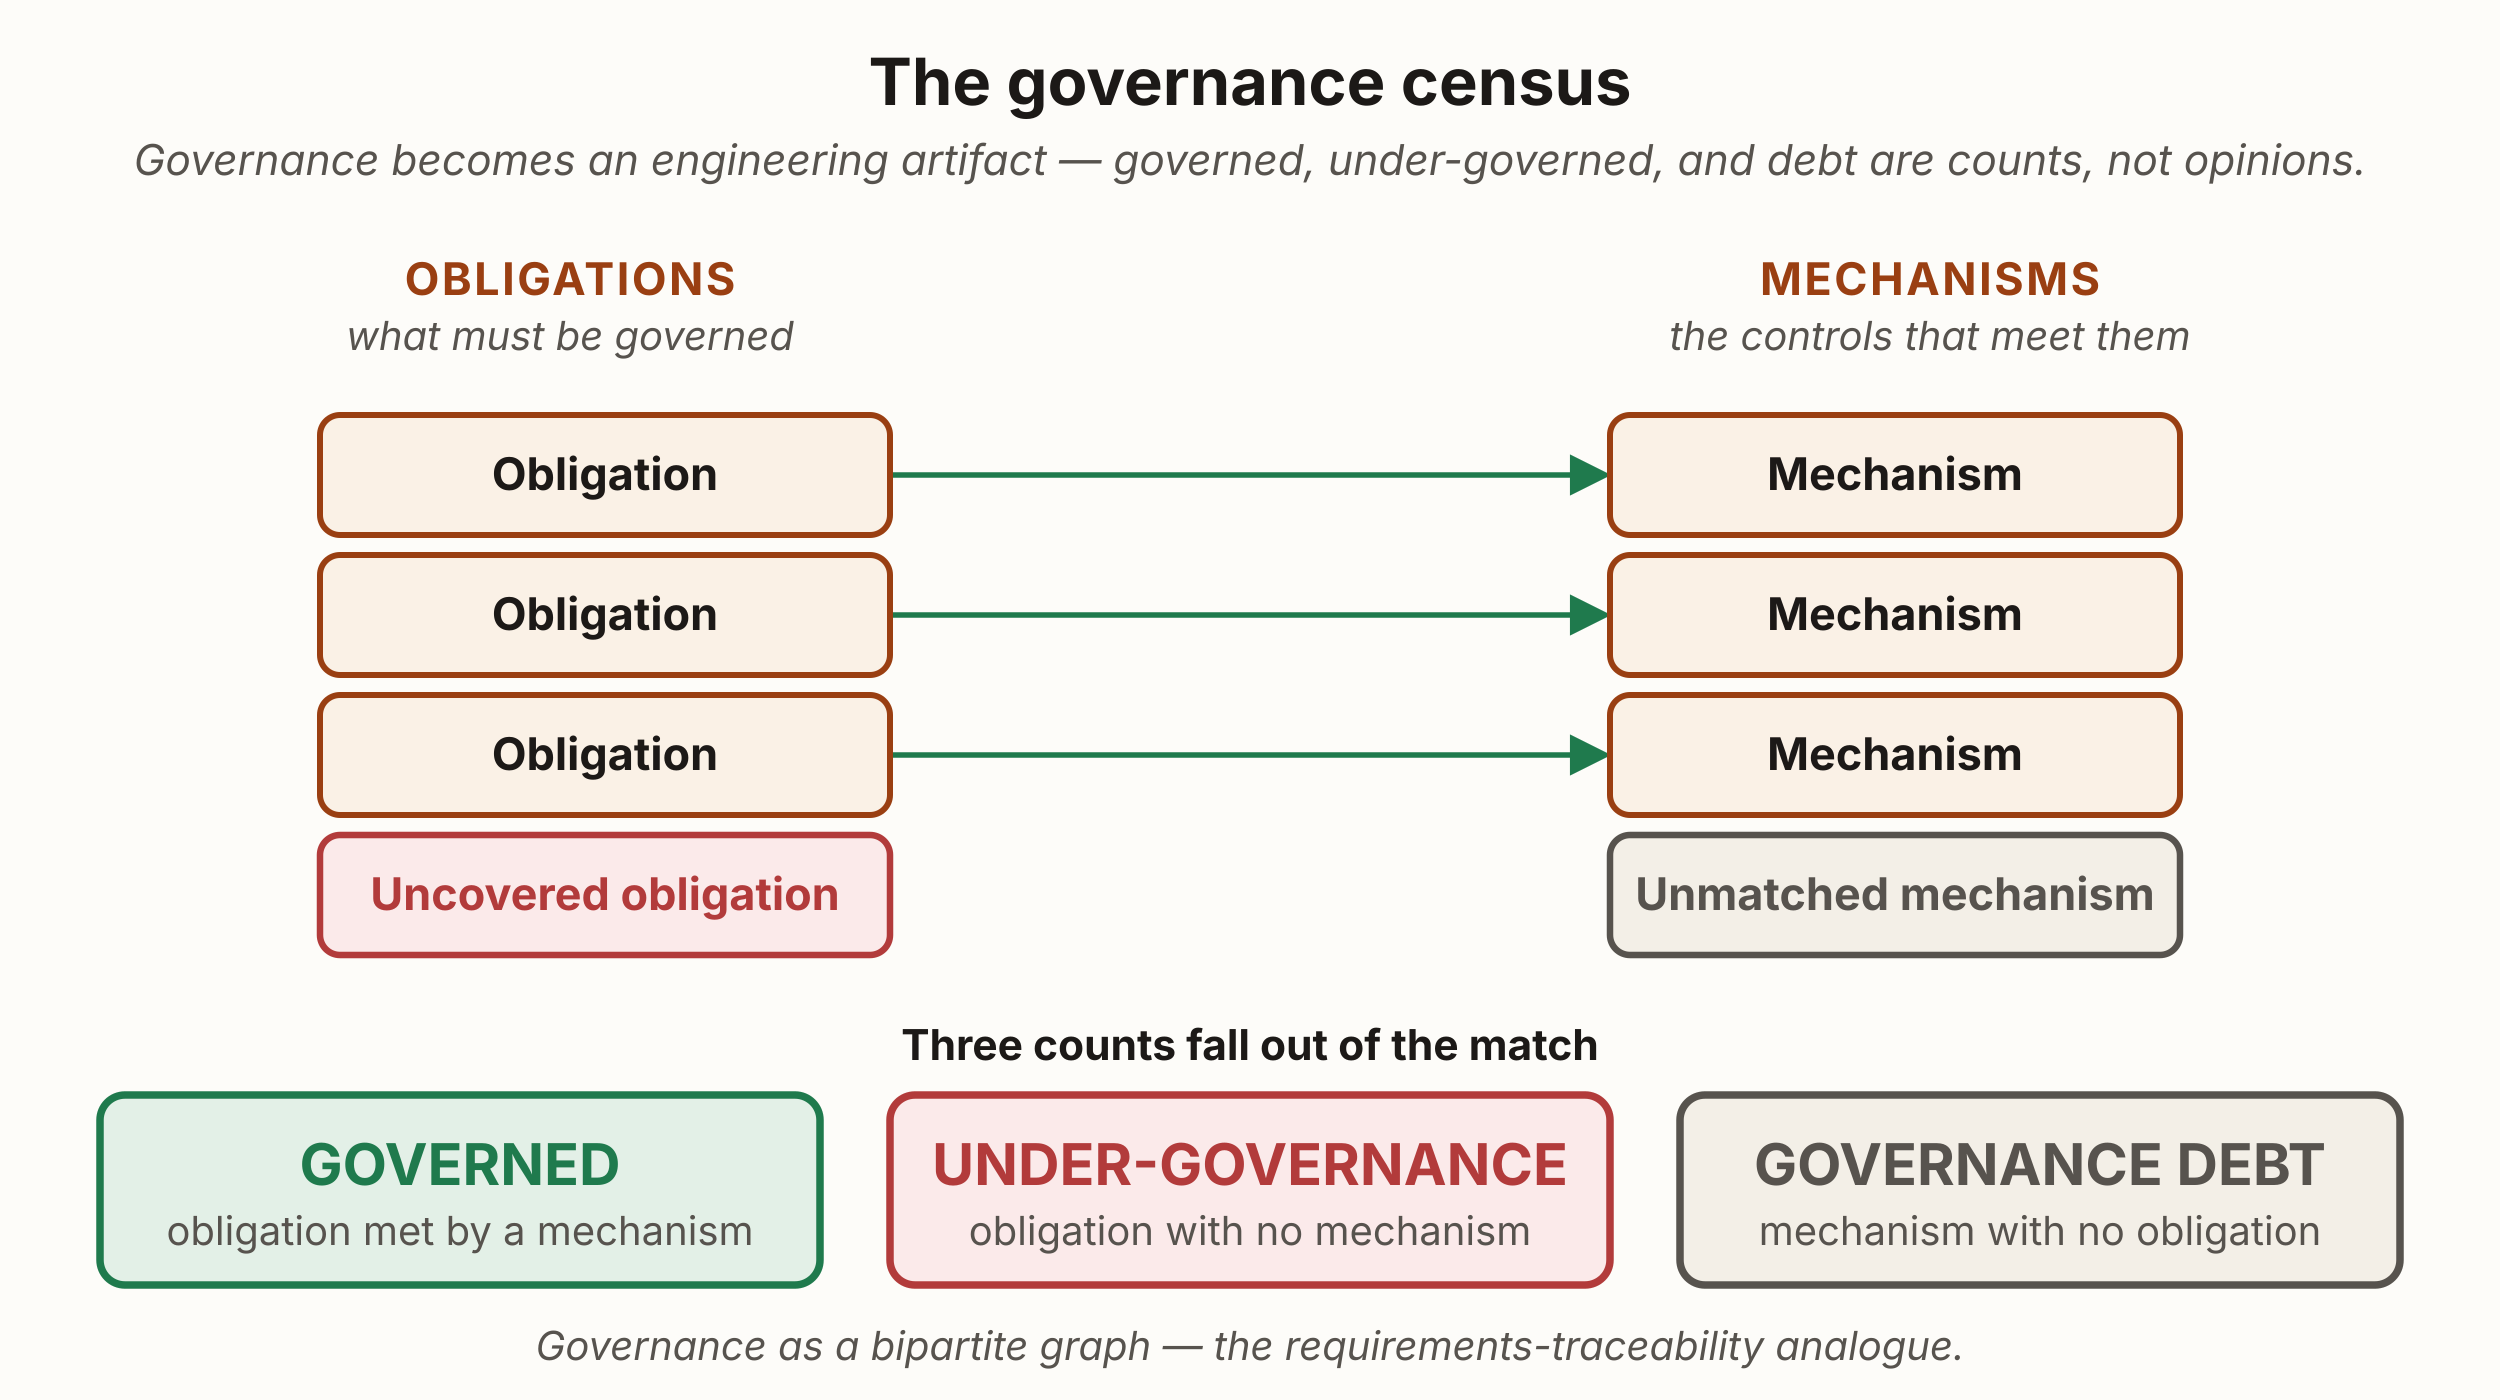
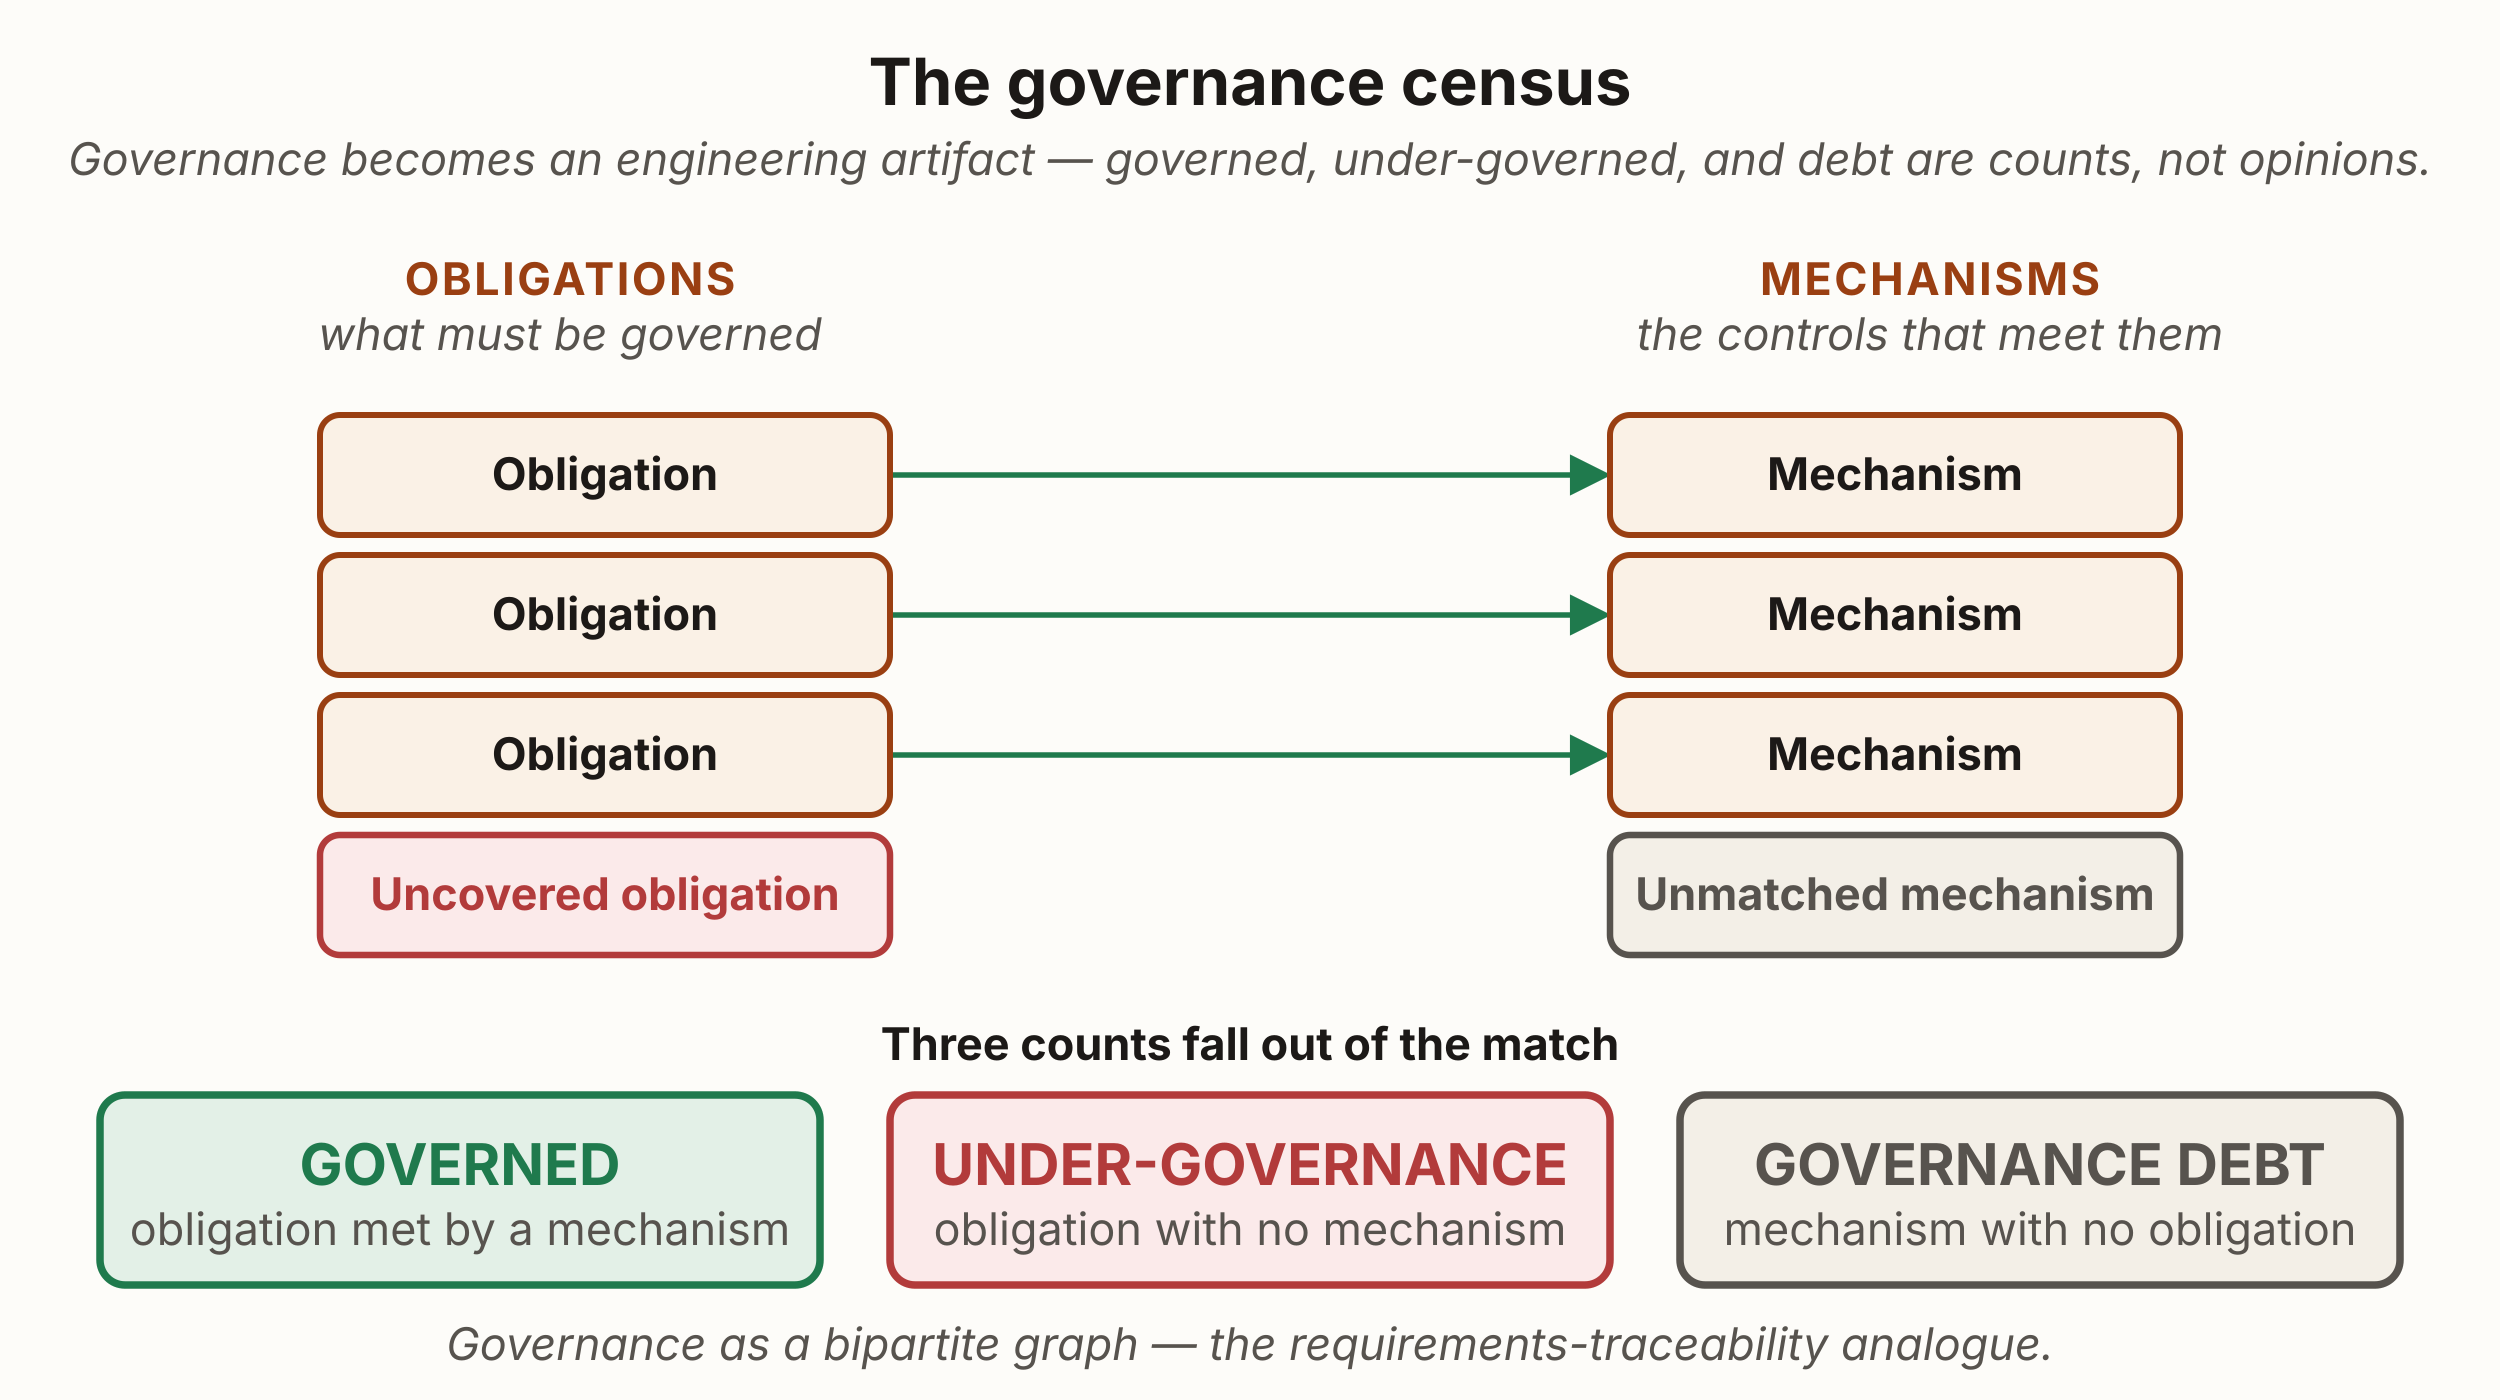
<svg xmlns="http://www.w3.org/2000/svg" viewBox="0 0 1000 560" width="1000" height="560" role="group" aria-labelledby="gcTitle gcDesc" font-family="'Source Sans 3', -apple-system, 'Segoe UI', sans-serif">
  <defs>
    <marker id="gc-cov" viewBox="0 0 10 10" refX="8.5" refY="5" markerWidth="7.5" markerHeight="7.5" orient="auto">
      <path d="M0,0 L10,5 L0,10 z" fill="#1f7a4d" />
    </marker>
  </defs>
  <rect x="0" y="0" width="1000" height="560" fill="#fdfcf9" />
  <text x="500" y="42" text-anchor="middle" font-size="26" font-weight="700" fill="#1c1917">The governance census</text>
-   <text x="500" y="70" text-anchor="middle" font-size="17" font-style="italic" fill="#57534e">Governance becomes an engineering artifact — governed, under-governed, and debt are counts, not opinions.</text>
+   <text x="500" y="70" text-anchor="middle" font-size="18" font-style="italic" fill="#57534e">Governance becomes an engineering artifact — governed, under-governed, and debt are counts, not opinions.</text>
  <text x="228" y="118" text-anchor="middle" font-size="18" font-weight="700" letter-spacing="1" fill="#9a3f12">OBLIGATIONS</text>
-   <text x="228" y="140" text-anchor="middle" font-size="16" font-style="italic" fill="#57534e">what must be governed</text>
+   <text x="228" y="140" text-anchor="middle" font-size="18" font-style="italic" fill="#57534e">what must be governed</text>
  <text x="772" y="118" text-anchor="middle" font-size="18" font-weight="700" letter-spacing="1" fill="#9a3f12">MECHANISMS</text>
-   <text x="772" y="140" text-anchor="middle" font-size="16" font-style="italic" fill="#57534e">the controls that meet them</text>
+   <text x="772" y="140" text-anchor="middle" font-size="18" font-style="italic" fill="#57534e">the controls that meet them</text>
  <g stroke="#1f7a4d" stroke-width="2.2" fill="none">
    <path d="M356,190 L642,190" marker-end="url(#gc-cov)" />
    <path d="M356,246 L642,246" marker-end="url(#gc-cov)" />
    <path d="M356,302 L642,302" marker-end="url(#gc-cov)" />
  </g>
  <rect id="obligation-1" x="128" y="166" width="228" height="48" rx="8" fill="#faf1e6" stroke="#9a3f12" stroke-width="2.4" />
  <text x="242" y="196" text-anchor="middle" font-size="18" font-weight="700" fill="#1c1917">Obligation</text>
  <rect id="obligation-2" x="128" y="222" width="228" height="48" rx="8" fill="#faf1e6" stroke="#9a3f12" stroke-width="2.4" />
  <text x="242" y="252" text-anchor="middle" font-size="18" font-weight="700" fill="#1c1917">Obligation</text>
  <rect id="obligation-3" x="128" y="278" width="228" height="48" rx="8" fill="#faf1e6" stroke="#9a3f12" stroke-width="2.4" />
  <text x="242" y="308" text-anchor="middle" font-size="18" font-weight="700" fill="#1c1917">Obligation</text>
  <rect x="128" y="334" width="228" height="48" rx="8" fill="#fbeaea" stroke="#b23b3b" stroke-width="2.6" />
  <text x="242" y="364" text-anchor="middle" font-size="18" font-weight="700" fill="#b23b3b">Uncovered obligation</text>
  <rect id="mechanism-1" x="644" y="166" width="228" height="48" rx="8" fill="#faf1e6" stroke="#9a3f12" stroke-width="2.4" />
  <text x="758" y="196" text-anchor="middle" font-size="18" font-weight="700" fill="#1c1917">Mechanism</text>
  <rect id="mechanism-2" x="644" y="222" width="228" height="48" rx="8" fill="#faf1e6" stroke="#9a3f12" stroke-width="2.4" />
  <text x="758" y="252" text-anchor="middle" font-size="18" font-weight="700" fill="#1c1917">Mechanism</text>
  <rect id="mechanism-3" x="644" y="278" width="228" height="48" rx="8" fill="#faf1e6" stroke="#9a3f12" stroke-width="2.4" />
  <text x="758" y="308" text-anchor="middle" font-size="18" font-weight="700" fill="#1c1917">Mechanism</text>
  <rect x="644" y="334" width="228" height="48" rx="8" fill="#f3efe7" stroke="#57534e" stroke-width="2.6" />
  <text x="758" y="364" text-anchor="middle" font-size="18" font-weight="700" fill="#57534e">Unmatched mechanism</text>
-   <text x="500" y="424" text-anchor="middle" font-size="17" font-weight="700" fill="#1c1917">Three counts fall out of the match</text>
+   <text x="500" y="424" text-anchor="middle" font-size="18" font-weight="700" fill="#1c1917">Three counts fall out of the match</text>
  <rect x="40" y="438" width="288" height="76" rx="10" fill="#e3f0e7" stroke="#1f7a4d" stroke-width="3" />
  <text x="184" y="474" text-anchor="middle" font-size="23" font-weight="700" fill="#1f7a4d">GOVERNED</text>
-   <text x="184" y="498" text-anchor="middle" font-size="16" fill="#57534e">obligation met by a mechanism</text>
+   <text x="184" y="498" text-anchor="middle" font-size="18" fill="#57534e">obligation met by a mechanism</text>
  <rect x="356" y="438" width="288" height="76" rx="10" fill="#fbeaea" stroke="#b23b3b" stroke-width="3" />
  <text x="500" y="474" text-anchor="middle" font-size="23" font-weight="700" fill="#b23b3b">UNDER-GOVERNANCE</text>
-   <text x="500" y="498" text-anchor="middle" font-size="16" fill="#57534e">obligation with no mechanism</text>
+   <text x="500" y="498" text-anchor="middle" font-size="18" fill="#57534e">obligation with no mechanism</text>
  <rect x="672" y="438" width="288" height="76" rx="10" fill="#f3efe7" stroke="#57534e" stroke-width="3" />
  <text x="816" y="474" text-anchor="middle" font-size="23" font-weight="700" fill="#57534e">GOVERNANCE DEBT</text>
-   <text x="816" y="498" text-anchor="middle" font-size="16" fill="#57534e">mechanism with no obligation</text>
-   <text x="500" y="544" text-anchor="middle" font-size="16" font-style="italic" fill="#57534e">Governance as a bipartite graph — the requirements-traceability analogue.</text>
+   <text x="816" y="498" text-anchor="middle" font-size="18" fill="#57534e">mechanism with no obligation</text>
+   <text x="500" y="544" text-anchor="middle" font-size="18" font-style="italic" fill="#57534e">Governance as a bipartite graph — the requirements-traceability analogue.</text>
</svg>
